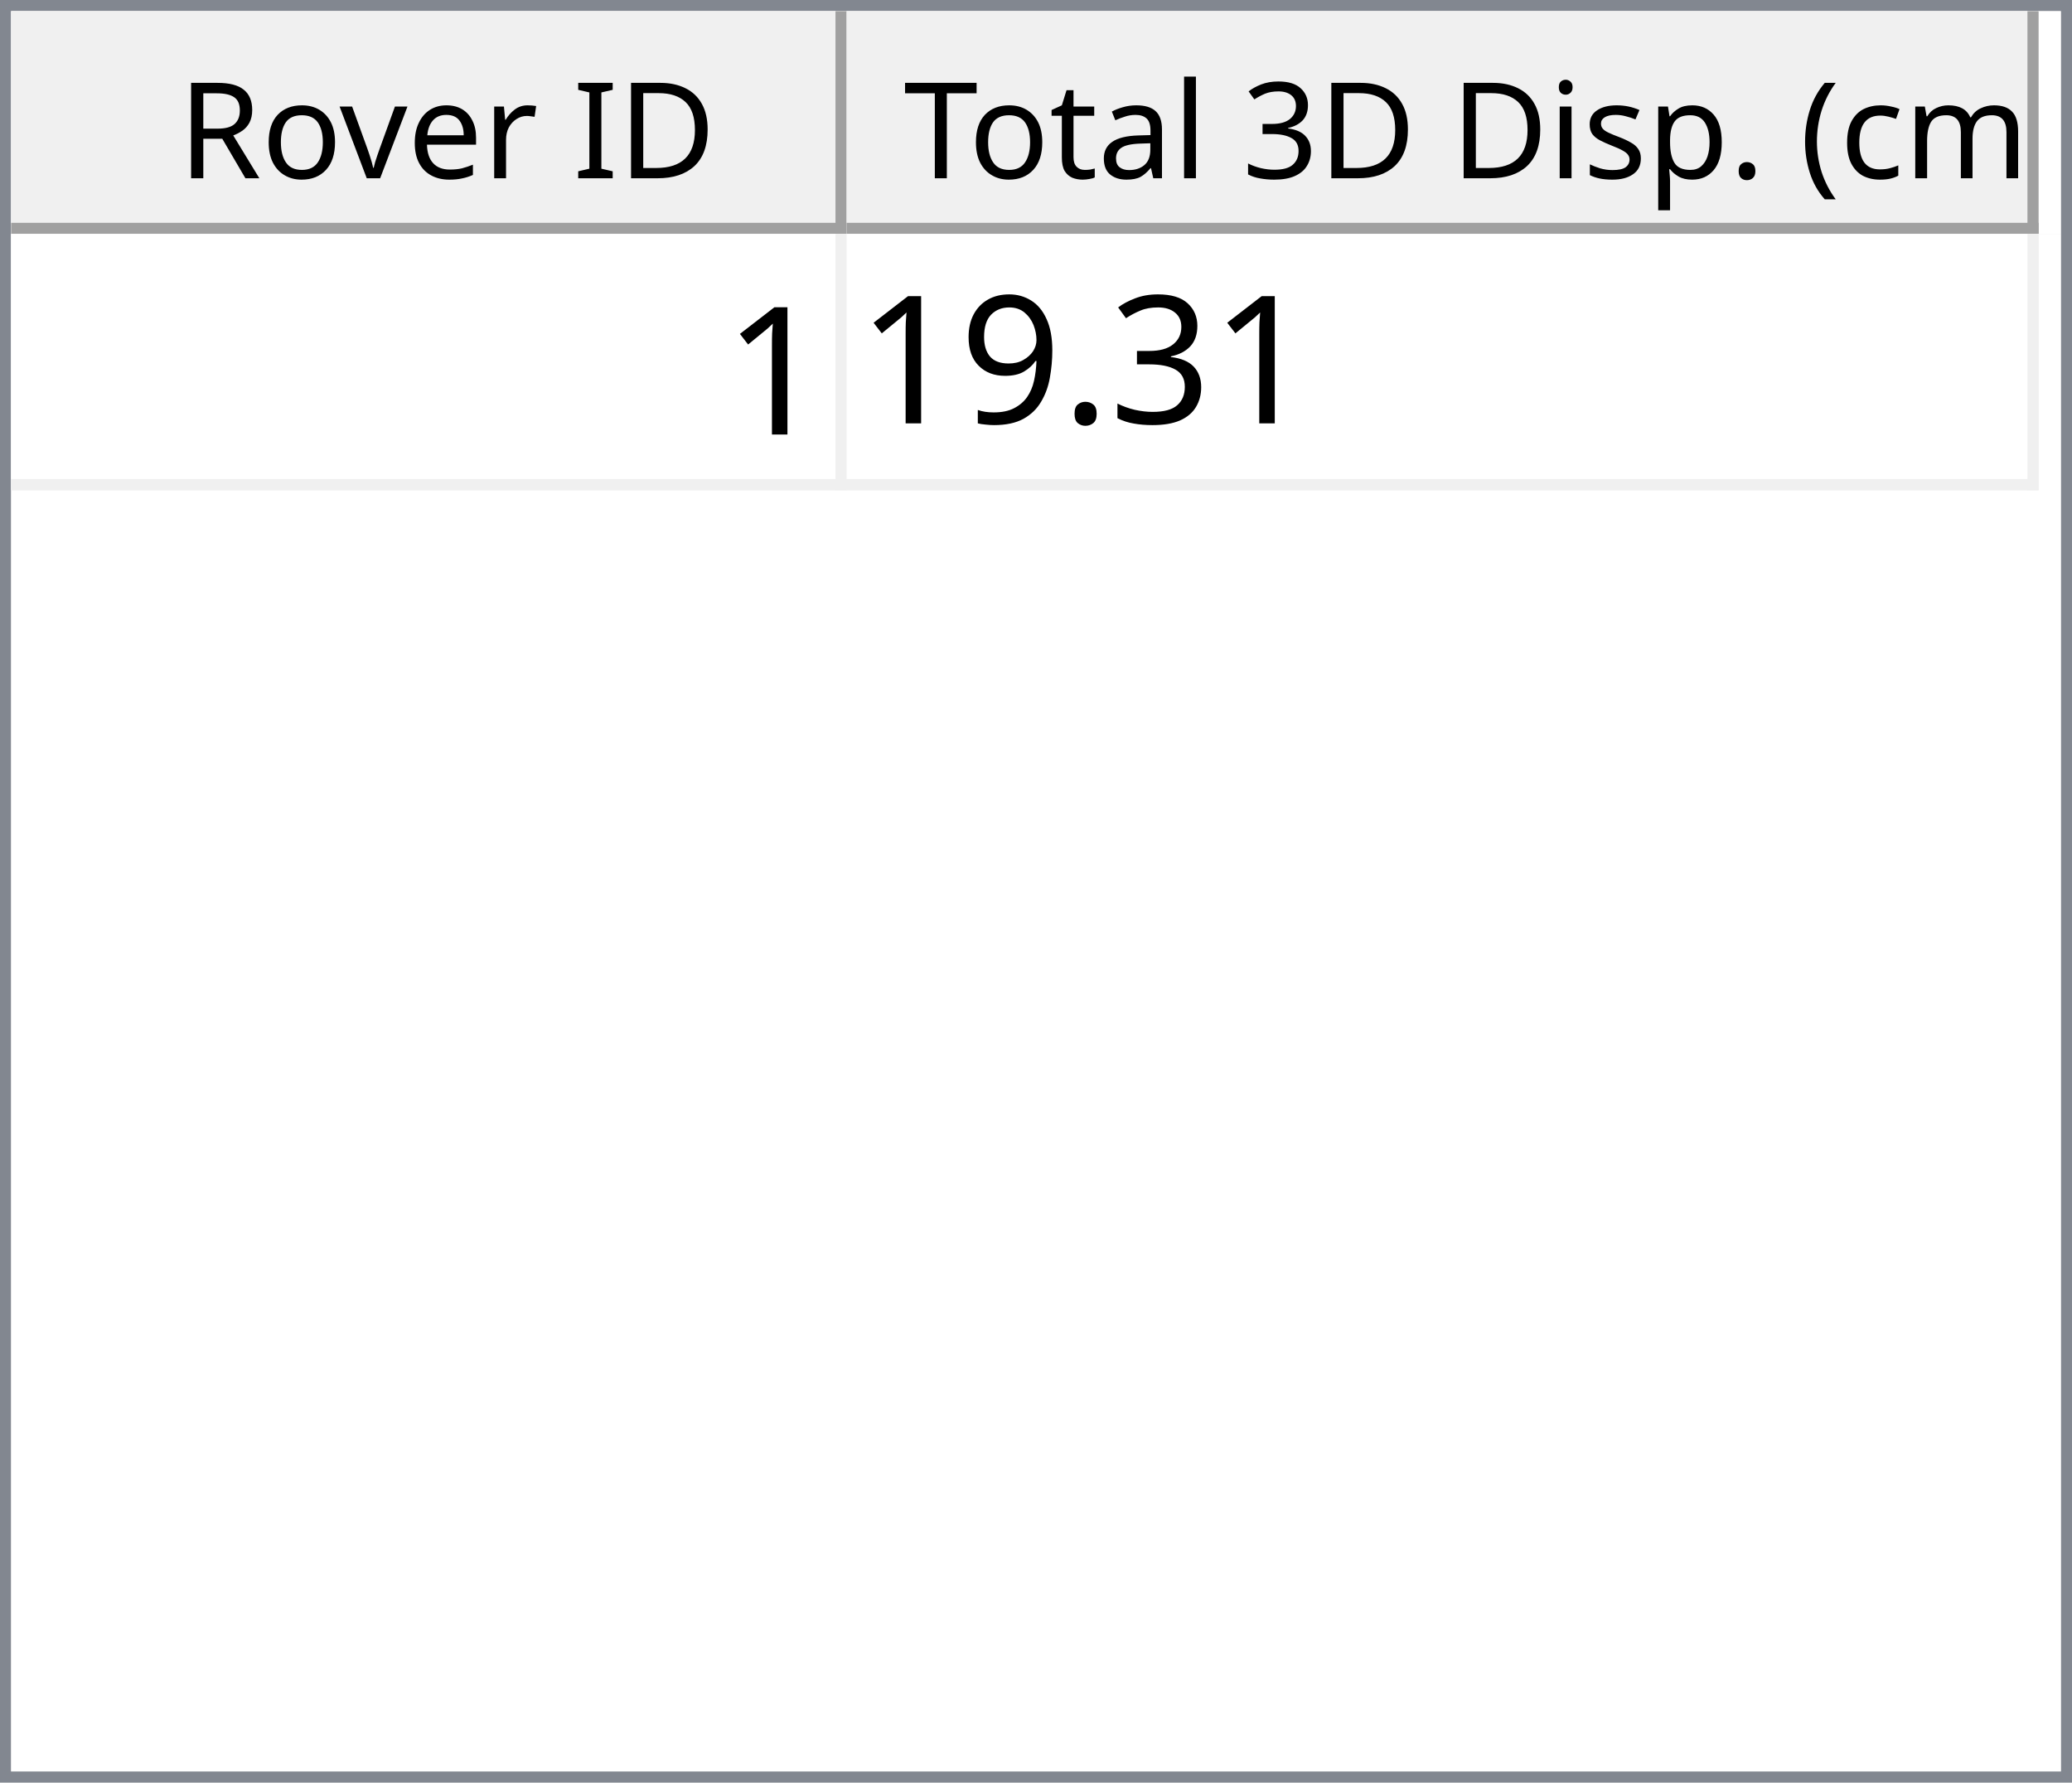
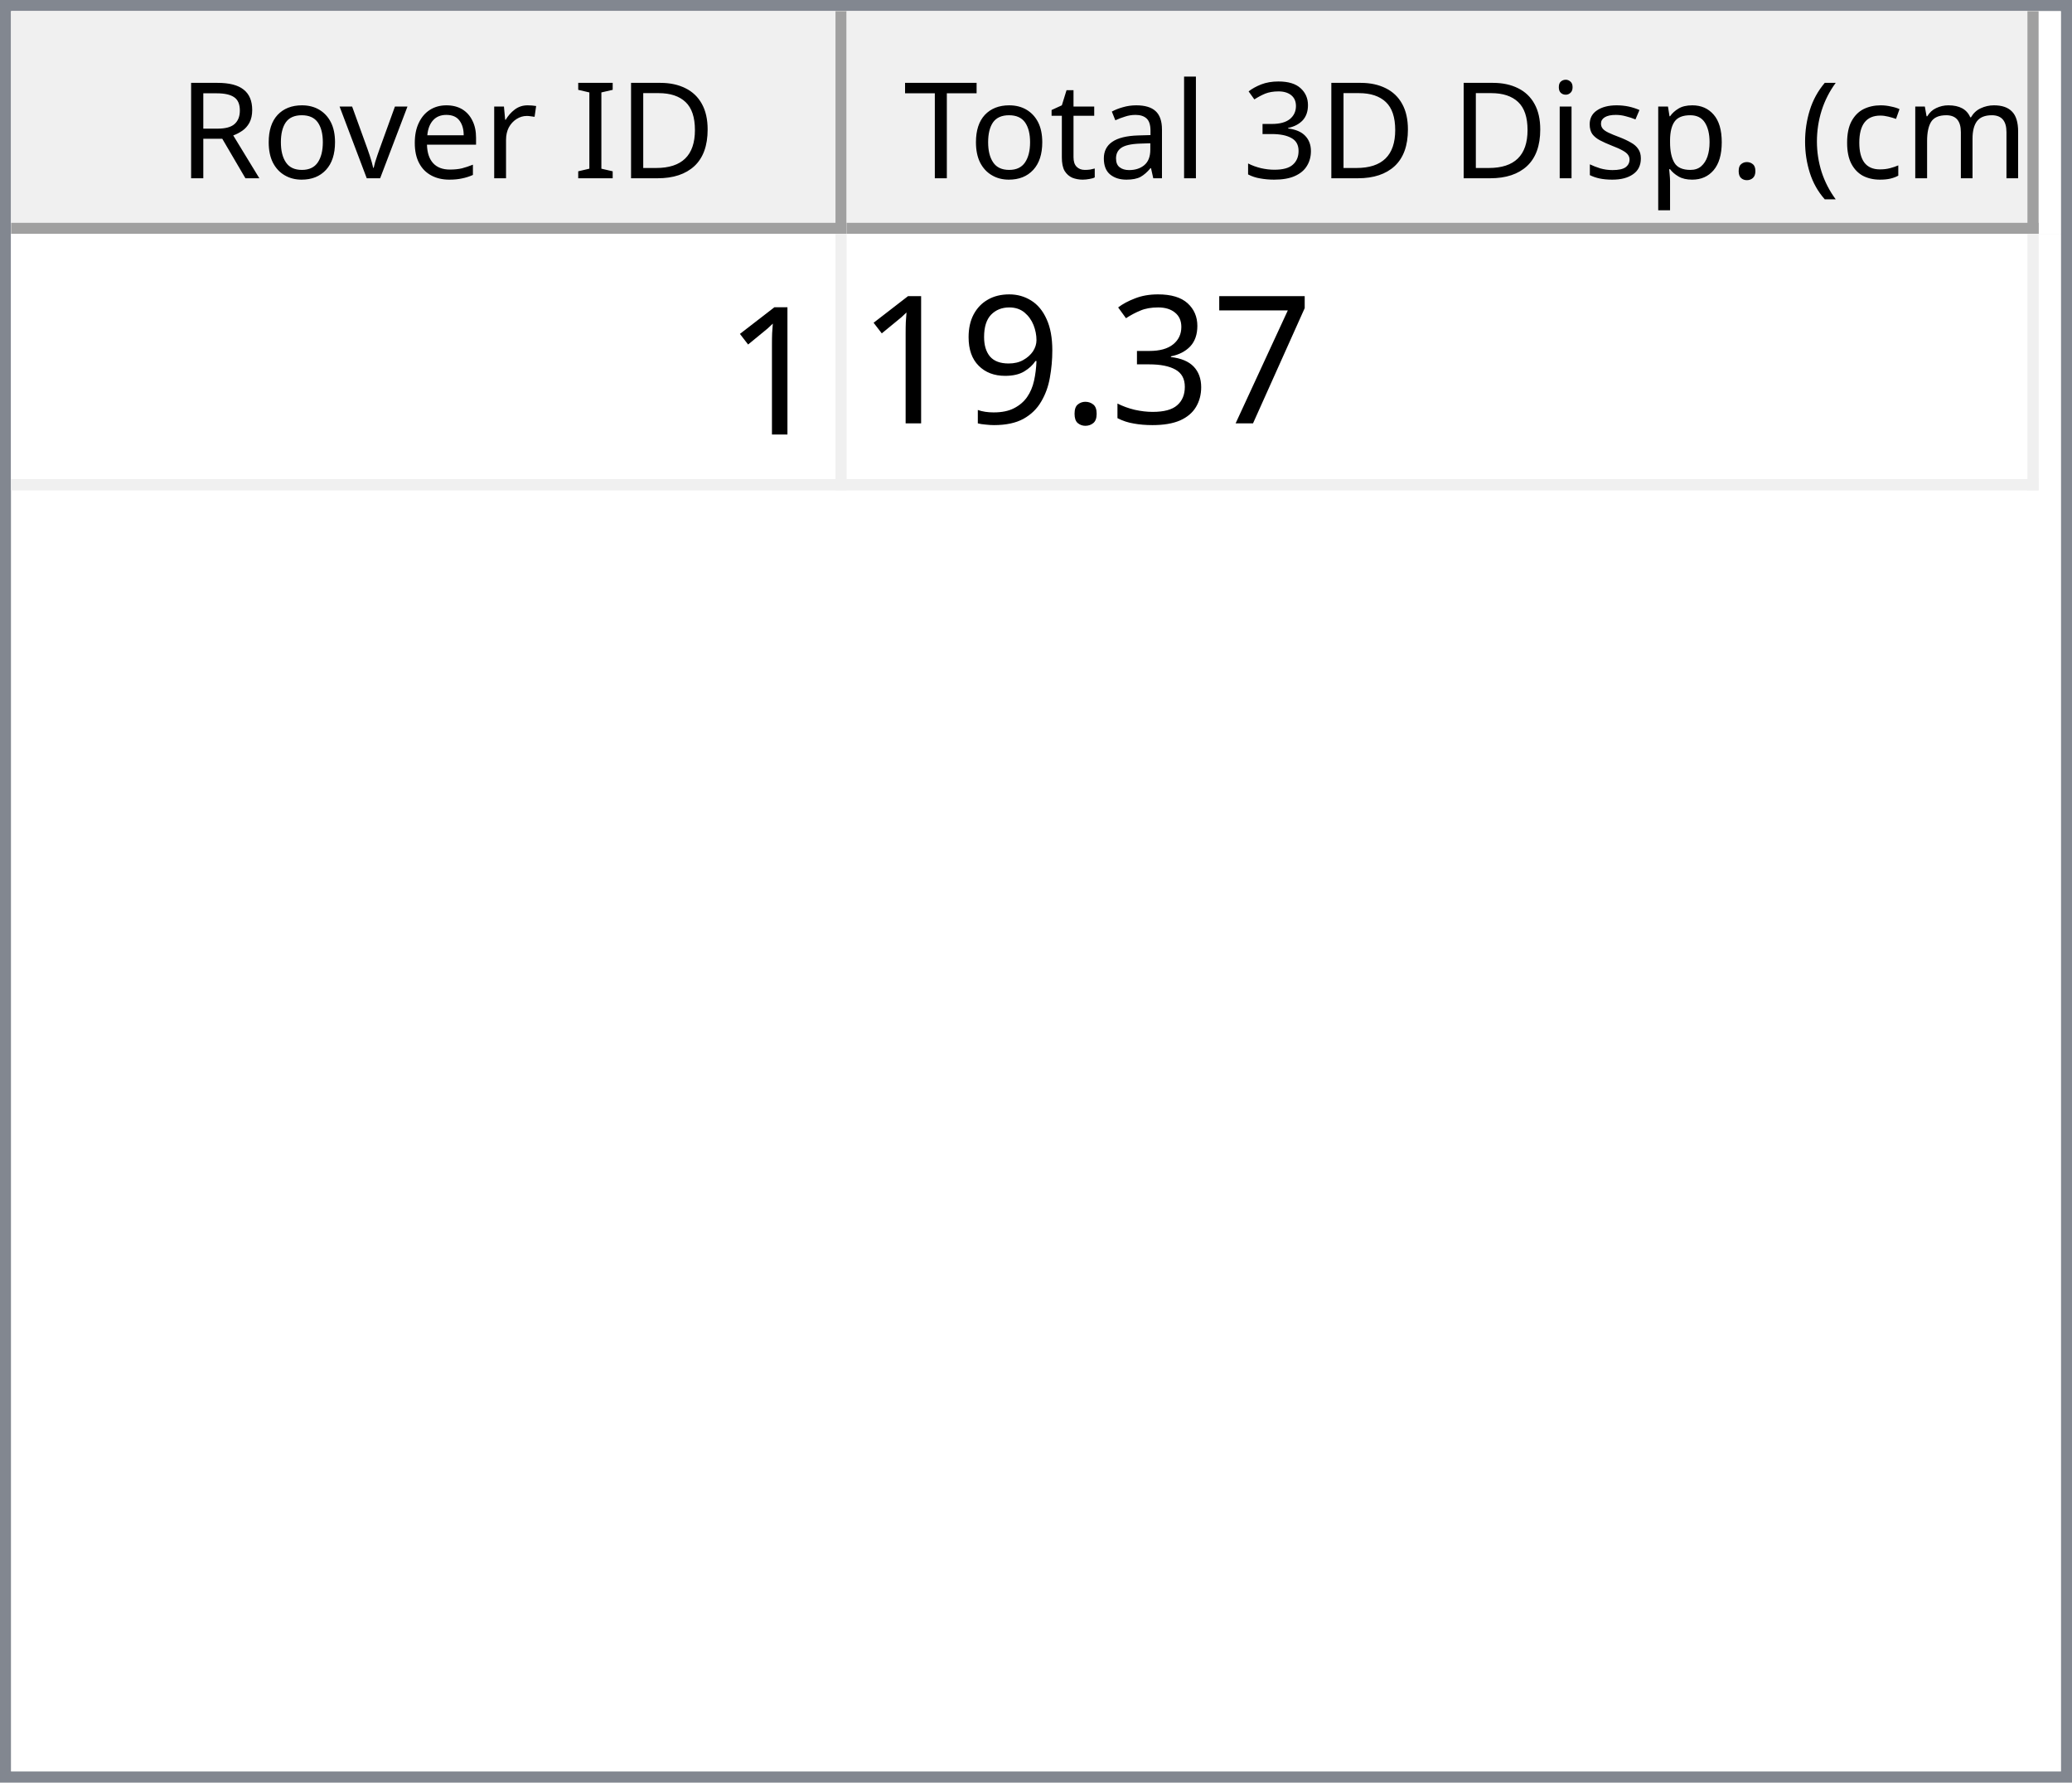
<svg xmlns="http://www.w3.org/2000/svg" style="fill-opacity:1; color-rendering:auto; color-interpolation:auto; text-rendering:auto; stroke:black; stroke-linecap:square; stroke-miterlimit:10; shape-rendering:auto; stroke-opacity:1; fill:black; stroke-dasharray:none; font-weight:normal; stroke-width:1; font-family:'Dialog'; font-style:normal; stroke-linejoin:miter; font-size:12px; stroke-dashoffset:0; image-rendering:auto;" width="186" height="160">
  <defs id="genericDefs" />
  <g>
    <defs id="defs1">
      <clipPath clipPathUnits="userSpaceOnUse" id="clipPath1">
        <path d="M0 0 L186 0 L186 160 L0 160 L0 0 Z" />
      </clipPath>
      <clipPath clipPathUnits="userSpaceOnUse" id="clipPath2">
        <path d="M0 0 L0 160 L186 160 L186 0 Z" />
      </clipPath>
      <clipPath clipPathUnits="userSpaceOnUse" id="clipPath3">
        <path d="M0 0 L0 20 L184 20 L184 0 Z" />
      </clipPath>
      <clipPath clipPathUnits="userSpaceOnUse" id="clipPath4">
        <path d="M0 0 L0 20 L75 20 L75 0 Z" />
      </clipPath>
      <clipPath clipPathUnits="userSpaceOnUse" id="clipPath5">
        <path d="M1 1 L1 19 L74 19 L74 1 Z" />
      </clipPath>
      <clipPath clipPathUnits="userSpaceOnUse" id="clipPath6">
        <path d="M0 0 L0 18 L73 18 L73 0 Z" />
      </clipPath>
      <clipPath clipPathUnits="userSpaceOnUse" id="clipPath7">
        <path d="M-0.5 -0.5 L-0.5 19.5 L74.5 19.5 L74.5 -0.5 Z" />
      </clipPath>
      <clipPath clipPathUnits="userSpaceOnUse" id="clipPath8">
        <path d="M0 0 L0 20 L107 20 L107 0 Z" />
      </clipPath>
      <clipPath clipPathUnits="userSpaceOnUse" id="clipPath9">
        <path d="M1 1 L1 19 L106 19 L106 1 Z" />
      </clipPath>
      <clipPath clipPathUnits="userSpaceOnUse" id="clipPath10">
        <path d="M0 0 L0 18 L105 18 L105 0 Z" />
      </clipPath>
      <clipPath clipPathUnits="userSpaceOnUse" id="clipPath11">
        <path d="M-0.5 -0.5 L-0.5 19.5 L106.5 19.5 L106.5 -0.5 Z" />
      </clipPath>
      <clipPath clipPathUnits="userSpaceOnUse" id="clipPath12">
        <path d="M0 0 L0 138 L184 138 L184 0 Z" />
      </clipPath>
      <clipPath clipPathUnits="userSpaceOnUse" id="clipPath13">
        <path d="M0 0 L0 23 L182 23 L182 0 Z" />
      </clipPath>
      <clipPath clipPathUnits="userSpaceOnUse" id="clipPath14">
        <path d="M-0.5 -0.5 L-0.5 22.5 L181.5 22.5 L181.5 -0.5 Z" />
      </clipPath>
      <clipPath clipPathUnits="userSpaceOnUse" id="clipPath15">
        <path d="M0 0 L0 22 L74 22 L74 0 Z" />
      </clipPath>
      <clipPath clipPathUnits="userSpaceOnUse" id="clipPath16">
        <path d="M0 0 L0 22 L106 22 L106 0 Z" />
      </clipPath>
      <font horiz-adv-x="64.551" id="font1">
        <font-face ascent="107.91" descent="25.098" units-per-em="100" style="font-style:normal; font-family:Segoe UI; font-weight:normal;" />
        <missing-glyph horiz-adv-x="64.551" d="M8.109 0 L8.109 68.266 L56.453 68.266 L56.453 0 L8.109 0 ZM15.328 7.234 L49.219 7.234 L49.219 61.031 L15.328 61.031 L15.328 7.234 Z" />
        <glyph unicode="D" horiz-adv-x="70.117" d="M9.188 0 L9.188 70.016 L28.516 70.016 Q65.531 70.016 65.531 35.891 Q65.531 19.672 55.25 9.836 Q44.969 0 27.734 0 L9.188 0 ZM17.391 62.594 L17.391 7.422 L27.828 7.422 Q41.609 7.422 49.273 14.797 Q56.938 22.172 56.938 35.688 Q56.938 62.594 28.328 62.594 L17.391 62.594 Z" />
        <glyph unicode="I" horiz-adv-x="26.611" d="M17.391 0 L9.188 0 L9.188 70.016 L17.391 70.016 L17.391 0 Z" />
        <glyph unicode=" " horiz-adv-x="27.393" d="" />
        <glyph unicode="r" horiz-adv-x="34.766" d="M34.188 41.891 Q32.078 43.5 28.125 43.5 Q23 43.5 19.555 38.672 Q16.109 33.844 16.109 25.484 L16.109 0 L8.109 0 L8.109 50 L16.109 50 L16.109 39.703 L16.312 39.703 Q18.016 44.969 21.531 47.922 Q25.047 50.875 29.391 50.875 Q32.516 50.875 34.188 50.203 L34.188 41.891 Z" />
        <glyph unicode="e" horiz-adv-x="52.295" d="M48.297 23 L12.984 23 Q13.188 14.656 17.484 10.109 Q21.781 5.562 29.297 5.562 Q37.75 5.562 44.828 11.141 L44.828 3.609 Q38.234 -1.172 27.391 -1.172 Q16.797 -1.172 10.742 5.641 Q4.688 12.453 4.688 24.812 Q4.688 36.469 11.305 43.82 Q17.922 51.172 27.734 51.172 Q37.547 51.172 42.922 44.828 Q48.297 38.484 48.297 27.203 L48.297 23 ZM40.094 29.781 Q40.047 36.719 36.75 40.578 Q33.453 44.438 27.594 44.438 Q21.922 44.438 17.969 40.383 Q14.016 36.328 13.094 29.781 L40.094 29.781 Z" />
        <glyph unicode="v" horiz-adv-x="47.9" d="M47.406 50 L27.484 0 L19.625 0 L0.688 50 L9.469 50 L22.172 13.672 Q23.578 9.672 23.922 6.688 L24.125 6.688 Q24.609 10.453 25.688 13.484 L38.969 50 L47.406 50 Z" />
        <glyph unicode="o" horiz-adv-x="58.594" d="M29 -1.172 Q17.922 -1.172 11.305 5.836 Q4.688 12.844 4.688 24.422 Q4.688 37.016 11.57 44.094 Q18.453 51.172 30.172 51.172 Q41.359 51.172 47.633 44.289 Q53.906 37.406 53.906 25.203 Q53.906 13.234 47.141 6.031 Q40.375 -1.172 29 -1.172 ZM29.594 44.438 Q21.875 44.438 17.383 39.188 Q12.891 33.938 12.891 24.703 Q12.891 15.828 17.43 10.695 Q21.969 5.562 29.594 5.562 Q37.359 5.562 41.531 10.594 Q45.703 15.625 45.703 24.906 Q45.703 34.281 41.531 39.359 Q37.359 44.438 29.594 44.438 Z" />
        <glyph unicode="R" horiz-adv-x="59.814" d="M59.375 0 L49.609 0 L37.891 19.625 Q36.281 22.359 34.766 24.289 Q33.25 26.219 31.664 27.438 Q30.078 28.656 28.25 29.219 Q26.422 29.781 24.125 29.781 L17.391 29.781 L17.391 0 L9.188 0 L9.188 70.016 L30.078 70.016 Q34.672 70.016 38.555 68.867 Q42.438 67.719 45.289 65.375 Q48.141 63.031 49.758 59.547 Q51.375 56.062 51.375 51.375 Q51.375 47.703 50.273 44.656 Q49.172 41.609 47.148 39.211 Q45.125 36.812 42.266 35.133 Q39.406 33.453 35.844 32.516 L35.844 32.328 Q37.594 31.547 38.891 30.547 Q40.188 29.547 41.359 28.18 Q42.531 26.812 43.68 25.078 Q44.828 23.344 46.234 21.047 L59.375 0 ZM17.391 62.594 L17.391 37.203 L28.516 37.203 Q31.594 37.203 34.203 38.133 Q36.812 39.062 38.719 40.797 Q40.625 42.531 41.703 45.047 Q42.781 47.562 42.781 50.688 Q42.781 56.297 39.141 59.445 Q35.5 62.594 28.609 62.594 L17.391 62.594 Z" />
        <glyph unicode=")" horiz-adv-x="30.176" d="M8.297 -15.922 L1.172 -15.922 Q16.406 2.344 16.406 26.812 Q16.406 51.469 1.078 70.016 L8.297 70.016 Q23.531 52.156 23.531 26.703 Q23.531 1.375 8.297 -15.922 Z" />
        <glyph unicode="m" horiz-adv-x="86.133" d="M79.109 0 L71.094 0 L71.094 28.719 Q71.094 37.016 68.531 40.727 Q65.969 44.438 59.906 44.438 Q54.781 44.438 51.195 39.75 Q47.609 35.062 47.609 28.516 L47.609 0 L39.594 0 L39.594 29.688 Q39.594 44.438 28.219 44.438 Q22.953 44.438 19.531 40.016 Q16.109 35.594 16.109 28.516 L16.109 0 L8.109 0 L8.109 50 L16.109 50 L16.109 42.094 L16.312 42.094 Q21.625 51.172 31.844 51.172 Q36.969 51.172 40.773 48.312 Q44.578 45.453 46 40.828 Q51.562 51.172 62.594 51.172 Q79.109 51.172 79.109 30.812 L79.109 0 Z" />
        <glyph unicode="c" horiz-adv-x="46.191" d="M42.188 2.297 Q36.422 -1.172 28.516 -1.172 Q17.828 -1.172 11.258 5.789 Q4.688 12.75 4.688 23.828 Q4.688 36.188 11.766 43.68 Q18.844 51.172 30.672 51.172 Q37.25 51.172 42.281 48.734 L42.281 40.531 Q36.719 44.438 30.375 44.438 Q22.703 44.438 17.797 38.945 Q12.891 33.453 12.891 24.516 Q12.891 15.719 17.508 10.641 Q22.125 5.562 29.891 5.562 Q36.422 5.562 42.188 9.906 L42.188 2.297 Z" />
        <glyph unicode="(" horiz-adv-x="30.176" d="M29.109 -15.922 L21.969 -15.922 Q6.844 1.375 6.844 26.703 Q6.844 52.156 21.969 70.016 L29.203 70.016 Q13.875 51.469 13.875 26.812 Q13.875 2.344 29.109 -15.922 Z" />
        <glyph unicode="." horiz-adv-x="21.68" d="M10.891 -1.078 Q8.641 -1.078 7.055 0.539 Q5.469 2.156 5.469 4.391 Q5.469 6.641 7.055 8.273 Q8.641 9.906 10.891 9.906 Q13.188 9.906 14.797 8.273 Q16.406 6.641 16.406 4.391 Q16.406 2.156 14.797 0.539 Q13.188 -1.078 10.891 -1.078 Z" />
        <glyph unicode="p" horiz-adv-x="58.789" d="M16.312 7.234 L16.109 7.234 L16.109 -23 L8.109 -23 L8.109 50 L16.109 50 L16.109 41.219 L16.312 41.219 Q22.219 51.172 33.594 51.172 Q43.266 51.172 48.688 44.461 Q54.109 37.75 54.109 26.469 Q54.109 13.922 48 6.375 Q41.891 -1.172 31.297 -1.172 Q21.578 -1.172 16.312 7.234 ZM16.109 27.391 L16.109 20.406 Q16.109 14.203 20.141 9.883 Q24.172 5.562 30.375 5.562 Q37.641 5.562 41.773 11.133 Q45.906 16.703 45.906 26.609 Q45.906 34.969 42.047 39.703 Q38.188 44.438 31.594 44.438 Q24.609 44.438 20.359 39.578 Q16.109 34.719 16.109 27.391 Z" />
        <glyph unicode="s" horiz-adv-x="42.432" d="M5.078 1.812 L5.078 10.406 Q11.625 5.562 19.484 5.562 Q30.031 5.562 30.031 12.594 Q30.031 14.594 29.125 15.992 Q28.219 17.391 26.68 18.461 Q25.141 19.531 23.07 20.383 Q21 21.234 18.609 22.172 Q15.281 23.484 12.766 24.828 Q10.25 26.172 8.57 27.859 Q6.891 29.547 6.031 31.695 Q5.172 33.844 5.172 36.719 Q5.172 40.234 6.789 42.945 Q8.406 45.656 11.086 47.484 Q13.766 49.312 17.211 50.242 Q20.656 51.172 24.312 51.172 Q30.812 51.172 35.938 48.922 L35.938 40.828 Q30.422 44.438 23.25 44.438 Q21 44.438 19.195 43.922 Q17.391 43.406 16.094 42.477 Q14.797 41.547 14.086 40.258 Q13.375 38.969 13.375 37.406 Q13.375 35.453 14.086 34.133 Q14.797 32.812 16.164 31.789 Q17.531 30.766 19.484 29.938 Q21.438 29.109 23.922 28.125 Q27.25 26.859 29.883 25.516 Q32.516 24.172 34.375 22.484 Q36.234 20.797 37.234 18.602 Q38.234 16.406 38.234 13.375 Q38.234 9.672 36.602 6.938 Q34.969 4.203 32.234 2.398 Q29.5 0.594 25.93 -0.289 Q22.359 -1.172 18.453 -1.172 Q10.75 -1.172 5.078 1.812 Z" />
        <glyph unicode="i" horiz-adv-x="24.219" d="M12.203 62.703 Q10.062 62.703 8.547 64.164 Q7.031 65.625 7.031 67.875 Q7.031 70.125 8.547 71.609 Q10.062 73.094 12.203 73.094 Q14.406 73.094 15.945 71.609 Q17.484 70.125 17.484 67.875 Q17.484 65.719 15.945 64.211 Q14.406 62.703 12.203 62.703 ZM16.109 0 L8.109 0 L8.109 50 L16.109 50 L16.109 0 Z" />
        <glyph unicode="3" horiz-adv-x="53.906" d="M46.531 19.828 Q46.531 15.094 44.75 11.211 Q42.969 7.328 39.719 4.57 Q36.469 1.812 31.93 0.297 Q27.391 -1.219 21.922 -1.219 Q11.922 -1.219 6 2.594 L6 11.188 Q13.094 5.609 22.219 5.609 Q25.875 5.609 28.828 6.539 Q31.781 7.469 33.906 9.227 Q36.031 10.984 37.18 13.477 Q38.328 15.969 38.328 19.094 Q38.328 32.812 18.797 32.812 L12.984 32.812 L12.984 39.594 L18.5 39.594 Q35.797 39.594 35.797 52.484 Q35.797 64.406 22.609 64.406 Q15.188 64.406 8.688 59.422 L8.688 67.188 Q15.375 71.188 24.609 71.188 Q29 71.188 32.57 69.969 Q36.141 68.75 38.68 66.555 Q41.219 64.359 42.609 61.281 Q44 58.203 44 54.5 Q44 40.672 30.031 36.719 L30.031 36.531 Q33.594 36.141 36.625 34.797 Q39.656 33.453 41.852 31.305 Q44.047 29.156 45.289 26.25 Q46.531 23.344 46.531 19.828 Z" />
        <glyph unicode="l" horiz-adv-x="24.219" d="M16.109 0 L8.109 0 L8.109 74.031 L16.109 74.031 L16.109 0 Z" />
        <glyph unicode="a" horiz-adv-x="50.879" d="M43.891 0 L35.891 0 L35.891 7.812 L35.688 7.812 Q30.469 -1.172 20.312 -1.172 Q12.844 -1.172 8.617 2.781 Q4.391 6.734 4.391 13.281 Q4.391 27.297 20.906 29.594 L35.891 31.688 Q35.891 44.438 25.594 44.438 Q16.547 44.438 9.281 38.281 L9.281 46.484 Q16.656 51.172 26.266 51.172 Q43.891 51.172 43.891 32.516 L43.891 0 ZM35.891 25.297 L23.828 23.641 Q18.266 22.859 15.43 20.875 Q12.594 18.891 12.594 13.875 Q12.594 10.203 15.211 7.883 Q17.828 5.562 22.172 5.562 Q28.125 5.562 32.008 9.742 Q35.891 13.922 35.891 20.312 L35.891 25.297 Z" />
        <glyph unicode="t" horiz-adv-x="33.887" d="M31.297 0.484 Q28.469 -1.078 23.828 -1.078 Q10.688 -1.078 10.688 13.578 L10.688 43.172 L2.094 43.172 L2.094 50 L10.688 50 L10.688 62.203 L18.703 64.797 L18.703 50 L31.297 50 L31.297 43.172 L18.703 43.172 L18.703 14.984 Q18.703 9.969 20.414 7.82 Q22.125 5.672 26.078 5.672 Q29.109 5.672 31.297 7.328 L31.297 0.484 Z" />
        <glyph unicode="T" horiz-adv-x="52.393" d="M50.594 62.594 L30.375 62.594 L30.375 0 L22.172 0 L22.172 62.594 L2 62.594 L2 70.016 L50.594 70.016 L50.594 62.594 Z" />
      </font>
      <font horiz-adv-x="75.0" id="font2">
        <font-face ascent="100.537" descent="21.973" units-per-em="100" style="font-style:normal; font-family:sans-serif; font-weight:normal;" />
        <missing-glyph horiz-adv-x="75.0" d="M12.5 0 L12.5 62.5 L62.5 62.5 L62.5 0 L12.5 0 ZM14.062 1.562 L60.938 1.562 L60.938 60.938 L14.062 60.938 L14.062 1.562 Z" />
        <glyph unicode="1" horiz-adv-x="55.615" d="M37.25 0 L28.469 0 L28.469 56 Q25.297 52.984 20.141 49.953 Q14.984 46.922 10.891 45.406 L10.891 53.906 Q18.266 57.375 23.781 62.305 Q29.297 67.234 31.594 71.875 L37.25 71.875 L37.25 0 Z" />
+         <glyph unicode="7" horiz-adv-x="55.615" d="M4.734 62.203 L4.734 70.656 L51.078 70.656 L51.078 63.812 Q44.234 56.547 37.523 44.484 Q30.812 32.422 27.156 19.672 Q24.516 10.688 23.781 0 L14.75 0 Q14.891 8.453 18.062 20.414 Q21.234 32.375 27.172 43.484 Q33.109 54.594 39.797 62.203 L4.734 62.203 Z" />
        <glyph unicode="3" horiz-adv-x="55.615" d="M4.203 18.891 L12.984 20.062 Q14.5 12.594 18.141 9.297 Q21.781 6 27 6 Q33.203 6 37.477 10.297 Q41.75 14.594 41.75 20.953 Q41.75 27 37.797 30.93 Q33.844 34.859 27.734 34.859 Q25.25 34.859 21.531 33.891 L22.516 41.609 Q23.391 41.5 23.922 41.5 Q29.547 41.5 34.039 44.43 Q38.531 47.359 38.531 53.469 Q38.531 58.297 35.258 61.477 Q31.984 64.656 26.812 64.656 Q21.688 64.656 18.266 61.43 Q14.844 58.203 13.875 51.766 L5.078 53.328 Q6.688 62.156 12.398 67.016 Q18.109 71.875 26.609 71.875 Q32.469 71.875 37.398 69.359 Q42.328 66.844 44.945 62.5 Q47.562 58.156 47.562 53.266 Q47.562 48.641 45.07 44.828 Q42.578 41.016 37.703 38.766 Q44.047 37.312 47.562 32.695 Q51.078 28.078 51.078 21.141 Q51.078 11.766 44.242 5.25 Q37.406 -1.266 26.953 -1.266 Q17.531 -1.266 11.305 4.352 Q5.078 9.969 4.203 18.891 Z" />
        <glyph unicode="." horiz-adv-x="27.783" d="M9.078 0 L9.078 10.016 L19.094 10.016 L19.094 0 L9.078 0 Z" />
        <glyph unicode="9" horiz-adv-x="55.615" d="M5.469 16.547 L13.922 17.328 Q14.984 11.375 18.016 8.688 Q21.047 6 25.781 6 Q29.828 6 32.883 7.859 Q35.938 9.719 37.891 12.82 Q39.844 15.922 41.164 21.195 Q42.484 26.469 42.484 31.938 Q42.484 32.516 42.438 33.688 Q39.797 29.5 35.234 26.883 Q30.672 24.266 25.344 24.266 Q16.453 24.266 10.305 30.711 Q4.156 37.156 4.156 47.703 Q4.156 58.594 10.578 65.234 Q17 71.875 26.656 71.875 Q33.641 71.875 39.43 68.117 Q45.219 64.359 48.219 57.398 Q51.219 50.438 51.219 37.25 Q51.219 23.531 48.242 15.406 Q45.266 7.281 39.383 3.031 Q33.5 -1.219 25.594 -1.219 Q17.188 -1.219 11.867 3.445 Q6.547 8.109 5.469 16.547 ZM41.453 48.141 Q41.453 55.719 37.43 60.156 Q33.406 64.594 27.734 64.594 Q21.875 64.594 17.531 59.812 Q13.188 55.031 13.188 47.406 Q13.188 40.578 17.312 36.305 Q21.438 32.031 27.484 32.031 Q33.594 32.031 37.523 36.305 Q41.453 40.578 41.453 48.141 Z" />
      </font>
    </defs>
    <g style="fill:white; stroke:white;">
      <rect x="0" y="0" width="186" style="clip-path:url(#clipPath1); stroke:none;" height="160" />
    </g>
    <g style="fill:white; text-rendering:optimizeSpeed; color-rendering:optimizeSpeed; image-rendering:optimizeSpeed; shape-rendering:crispEdges; stroke:white; color-interpolation:sRGB;">
      <rect x="0" width="186" height="160" y="0" style="stroke:none;" />
      <path style="stroke:none;" d="M0 160 L186 160 L186 0 L0 0 Z" />
    </g>
    <g style="fill:rgb(240,240,240); font-family:'Segoe UI'; stroke:rgb(240,240,240);">
      <rect x="0" y="0" width="186" style="clip-path:url(#clipPath2); stroke:none;" height="160" />
    </g>
    <g style="fill:rgb(130,135,144); font-family:'Segoe UI'; stroke:rgb(130,135,144);">
      <path d="M0 0 L186 0 L186 160 L0 160 L0 0 ZM1 1 L185 1 L185 159 L1 159 L1 1 Z" style="fill-rule:evenodd; clip-path:url(#clipPath2); stroke:none;" />
    </g>
    <g style="fill:white; font-family:'Segoe UI'; stroke:white;" transform="translate(1,1)">
      <rect x="0" y="0" width="184" style="clip-path:url(#clipPath3); stroke:none;" height="20" />
    </g>
    <g style="fill:rgb(240,240,240); font-family:'Segoe UI'; stroke:rgb(240,240,240);" transform="translate(1,1)">
      <rect x="0" y="0" width="75" style="clip-path:url(#clipPath4); stroke:none;" height="20" />
    </g>
    <g style="font-family:'Segoe UI';" transform="translate(2,2)">
      <text x="14" xml:space="preserve" y="14" style="clip-path:url(#clipPath6); stroke:none;">Rover ID</text>
    </g>
    <g style="fill:rgb(160,160,160); font-family:'Segoe UI'; stroke:rgb(160,160,160); stroke-linejoin:bevel;" transform="translate(1.5,1.5)">
      <line x1="74" x2="74" y1="0" style="fill:none; clip-path:url(#clipPath7);" y2="19" />
    </g>
    <g style="fill:rgb(160,160,160); font-family:'Segoe UI'; stroke:rgb(160,160,160); stroke-linejoin:bevel;" transform="matrix(1,0,0,1,1,1) translate(0.5,0.5)">
      <line x1="0" x2="74" y1="19" style="fill:none; clip-path:url(#clipPath7);" y2="19" />
    </g>
    <g style="fill:rgb(240,240,240); font-family:'Segoe UI'; stroke:rgb(240,240,240);" transform="translate(76,1)">
      <rect x="0" y="0" width="107" style="clip-path:url(#clipPath8); stroke:none;" height="20" />
    </g>
    <g style="font-family:'Segoe UI';" transform="translate(77,2)">
      <text x="1" xml:space="preserve" y="14" style="clip-path:url(#clipPath10); stroke:none;"> Total 3D Disp. (cm)</text>
    </g>
    <g style="fill:rgb(160,160,160); font-family:'Segoe UI'; stroke:rgb(160,160,160); stroke-linejoin:bevel;" transform="translate(76.5,1.5)">
      <line x1="106" x2="106" y1="0" style="fill:none; clip-path:url(#clipPath11);" y2="19" />
    </g>
    <g style="fill:rgb(160,160,160); font-family:'Segoe UI'; stroke:rgb(160,160,160); stroke-linejoin:bevel;" transform="matrix(1,0,0,1,76,1) translate(0.5,0.5)">
      <line x1="0" x2="106" y1="19" style="fill:none; clip-path:url(#clipPath11);" y2="19" />
    </g>
    <g style="fill:white; font-family:'Segoe UI'; stroke:white;" transform="translate(1,21)">
      <rect x="0" y="0" width="184" style="clip-path:url(#clipPath12); stroke:none;" height="138" />
    </g>
    <g style="fill:rgb(240,240,240); font-size:16px; font-family:sans-serif; stroke:rgb(240,240,240);" transform="translate(1,21)">
      <rect x="0" y="0" width="182" style="clip-path:url(#clipPath13); stroke:none;" height="23" />
      <line transform="translate(0.5,0.5)" x1="0" x2="181" y1="22" style="clip-path:url(#clipPath14); fill:none; stroke-linejoin:bevel;" y2="22" />
    </g>
    <g transform="matrix(1,0,0,1,1,21) translate(0.5,0.5)" style="fill:rgb(240,240,240); font-size:16px; font-family:sans-serif; stroke:rgb(240,240,240); stroke-linejoin:bevel;">
      <line x1="74" x2="74" y1="0" style="fill:none; clip-path:url(#clipPath14);" y2="22" />
    </g>
    <g transform="matrix(1,0,0,1,1,21) translate(0.5,0.5)" style="fill:rgb(240,240,240); font-size:16px; font-family:sans-serif; stroke:rgb(240,240,240); stroke-linejoin:bevel;">
      <line x1="181" x2="181" y1="0" style="fill:none; clip-path:url(#clipPath14);" y2="22" />
    </g>
    <g style="fill:white; font-size:16px; font-family:sans-serif; stroke:white;" transform="matrix(1,0,0,1,1,21)">
      <rect x="0" y="0" width="74" style="clip-path:url(#clipPath15); stroke:none;" height="22" />
      <text x="64" y="18" style="fill:black; clip-path:url(#clipPath15); stroke:none;" xml:space="preserve">1</text>
    </g>
    <g style="fill:white; font-size:16px; font-family:sans-serif; stroke:white;" transform="matrix(1,0,0,1,1,21) translate(75,0)">
      <rect x="0" y="0" width="106" style="clip-path:url(#clipPath16); stroke:none;" height="22" />
-       <text x="1" y="17" style="fill:black; clip-path:url(#clipPath16); stroke:none;" xml:space="preserve">19.31</text>
+       <text x="1" y="17" style="fill:black; clip-path:url(#clipPath16); stroke:none;" xml:space="preserve">19.37</text>
    </g>
  </g>
</svg>
